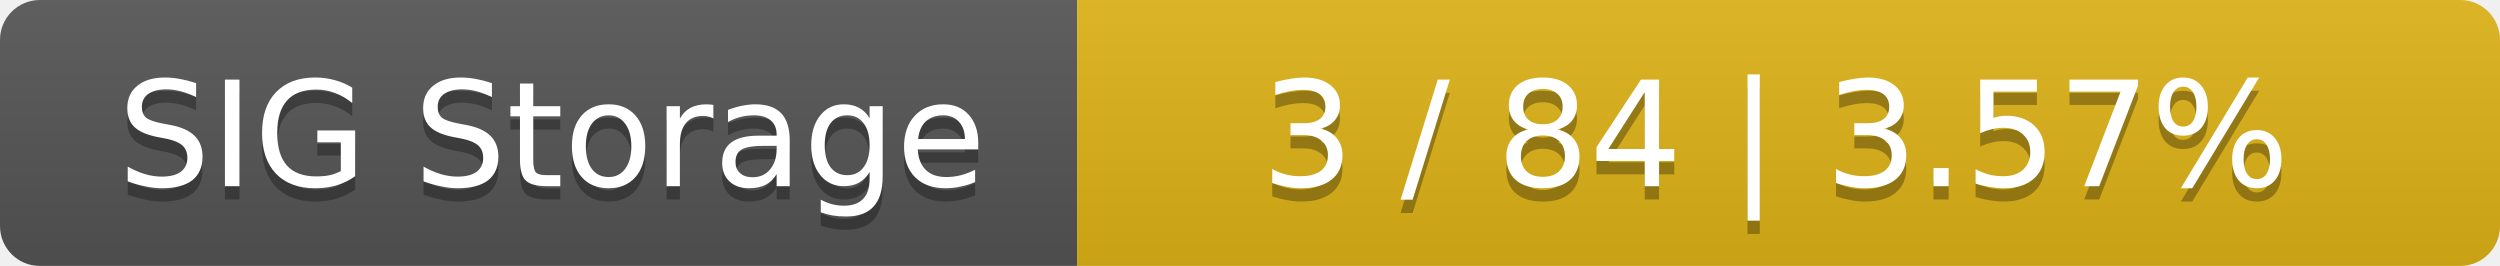
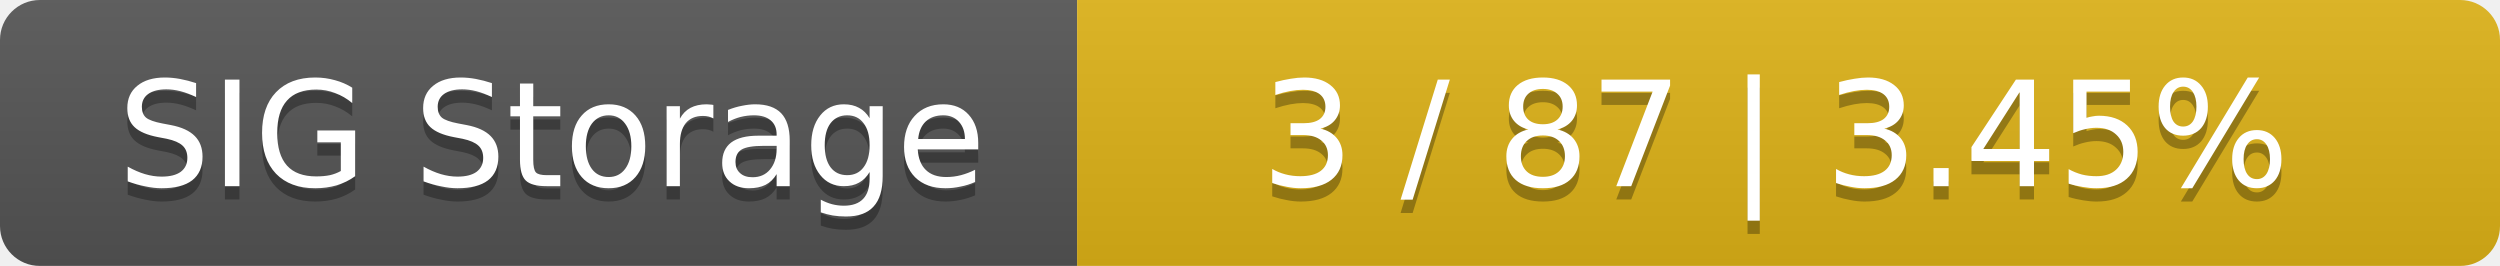
<svg xmlns="http://www.w3.org/2000/svg" width="188" height="20">
  <linearGradient id="smooth" x2="0" y2="100%">
    <stop offset="0" stop-color="#bbb" stop-opacity=".1" />
    <stop offset="1" stop-opacity=".1" />
  </linearGradient>
  <mask id="round">
    <rect width="188" height="20" rx="3" fill="#fff" />
  </mask>
  <g mask="url(#round)">
    <rect width="81" height="20" fill="#555" />
    <rect x="81" width="107" height="20" fill="#dfb317" />
    <rect width="188" height="20" fill="url(#smooth)" />
  </g>
  <g fill="#fff" text-anchor="middle" font-family="DejaVu Sans,Verdana,Geneva,sans-serif" font-size="11">
    <text x="41.5" y="15" fill="#010101" fill-opacity=".3">SIG Storage</text>
    <text x="41.5" y="14">SIG Storage</text>
-     <text x="133.5" y="15" fill="#010101" fill-opacity=".3">3 / 84    |    3.57%</text>
-     <text x="133.5" y="14">3 / 84    |    3.57%</text>
+     <text x="133.5" y="15" fill="#010101" fill-opacity=".3">3 / 87    |    3.45%</text>
+     <text x="133.5" y="14">3 / 87    |    3.45%</text>
  </g>
</svg>
